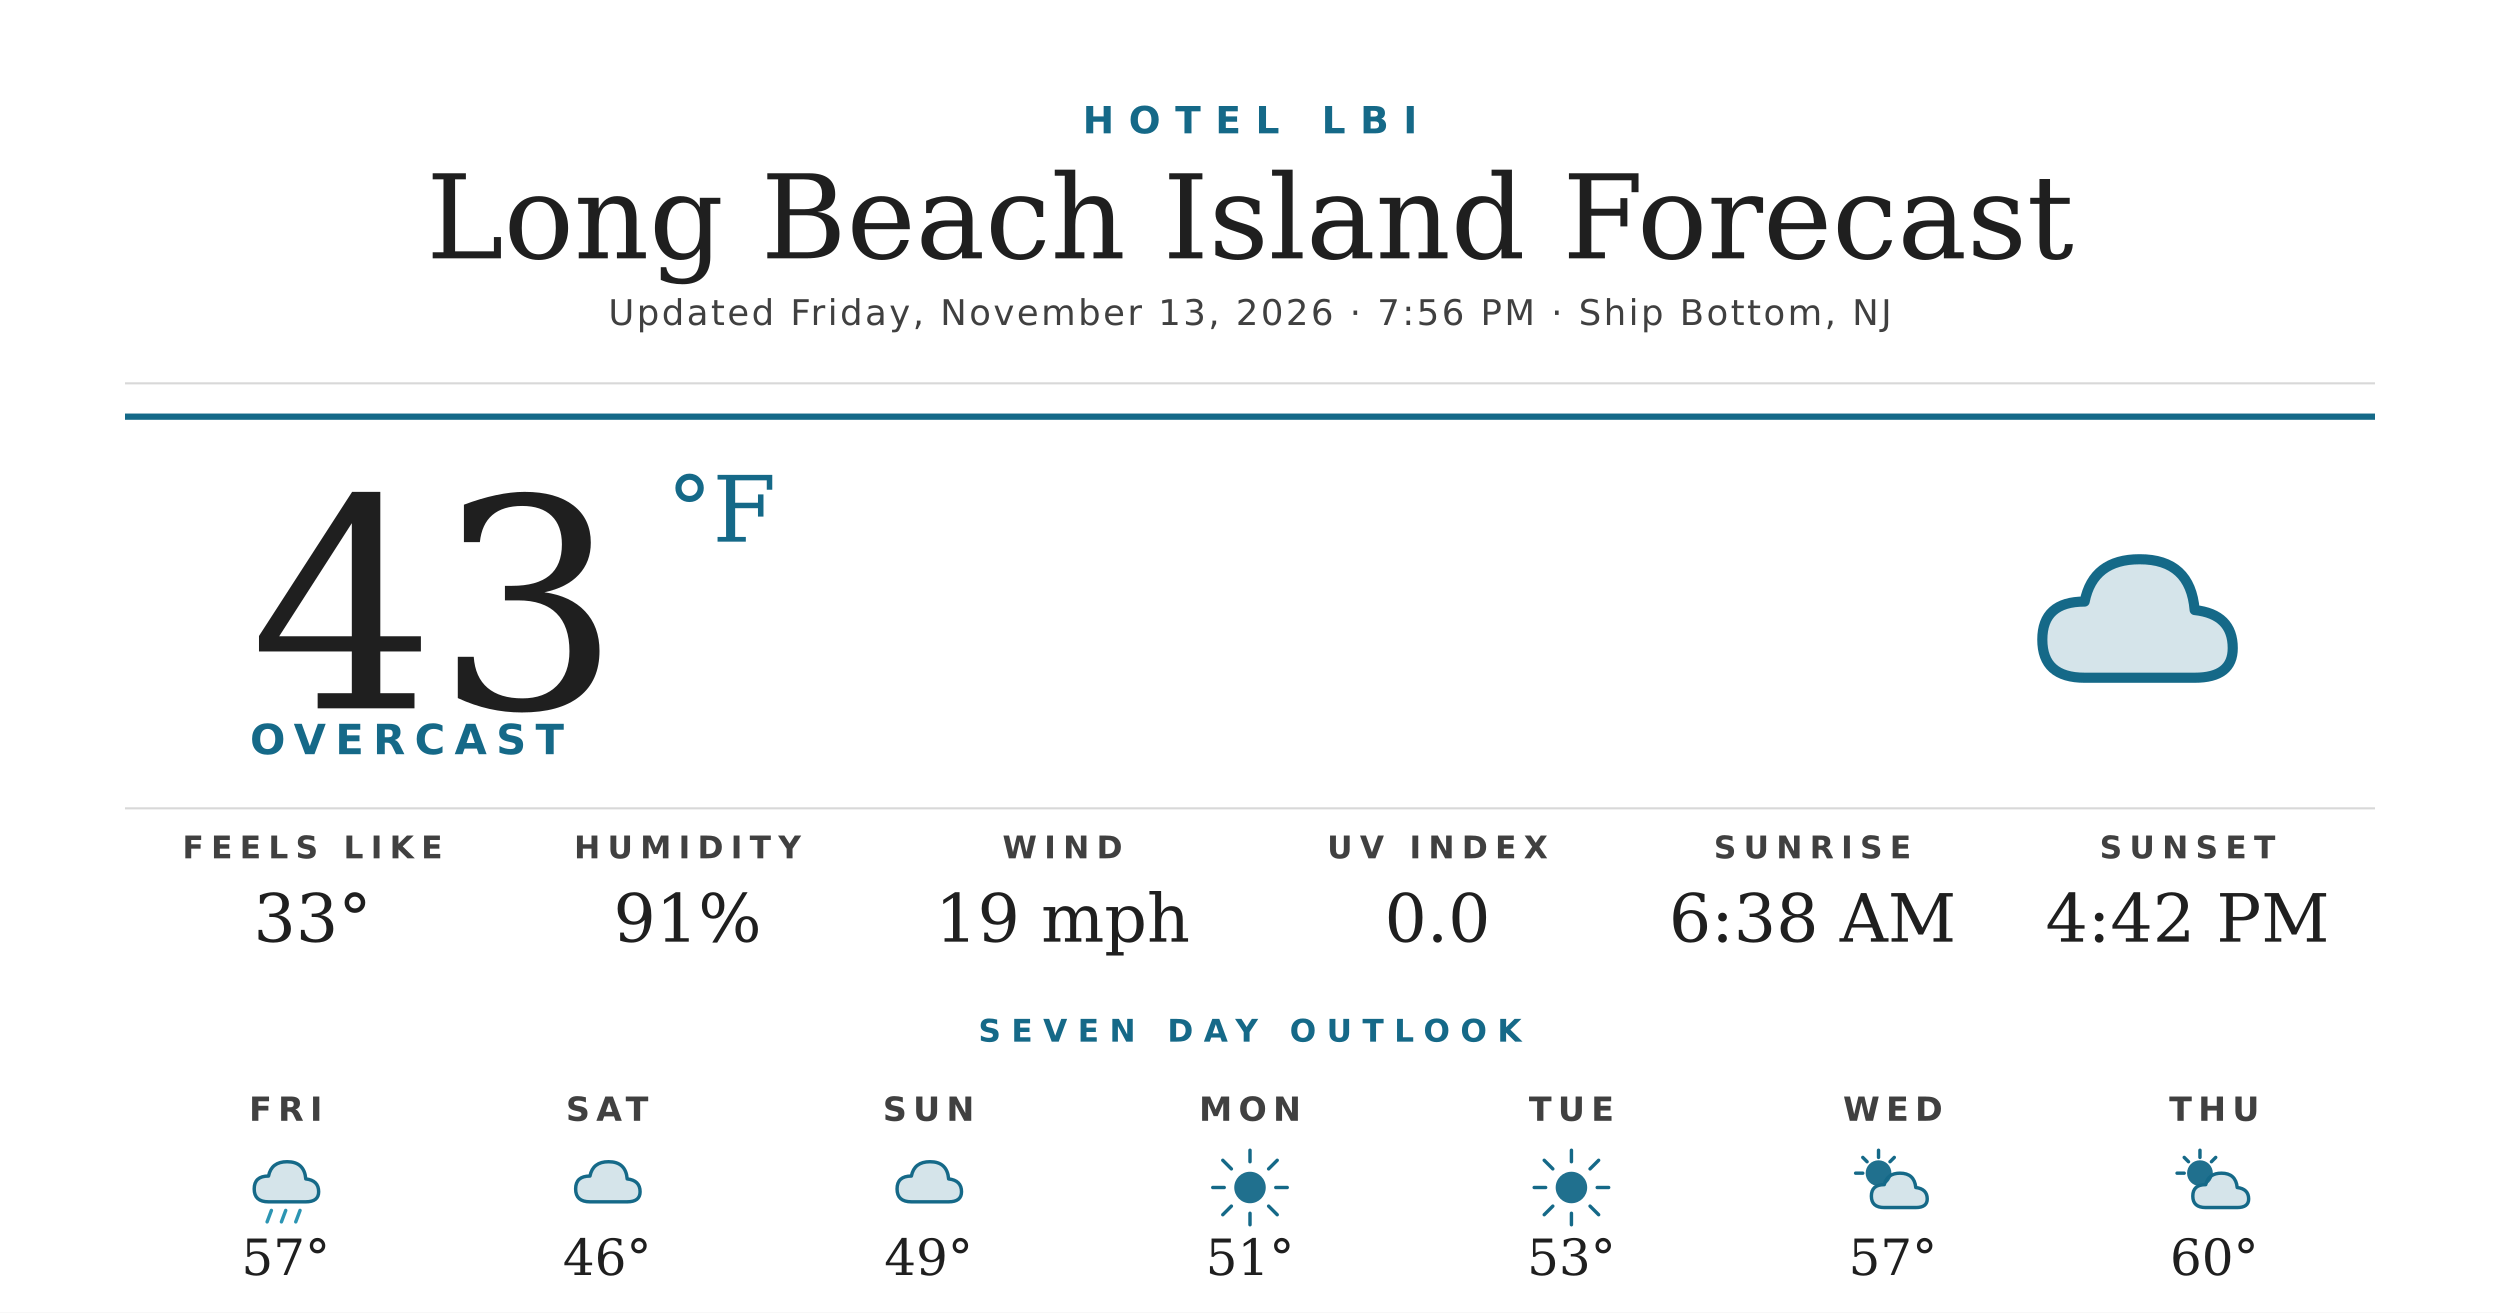
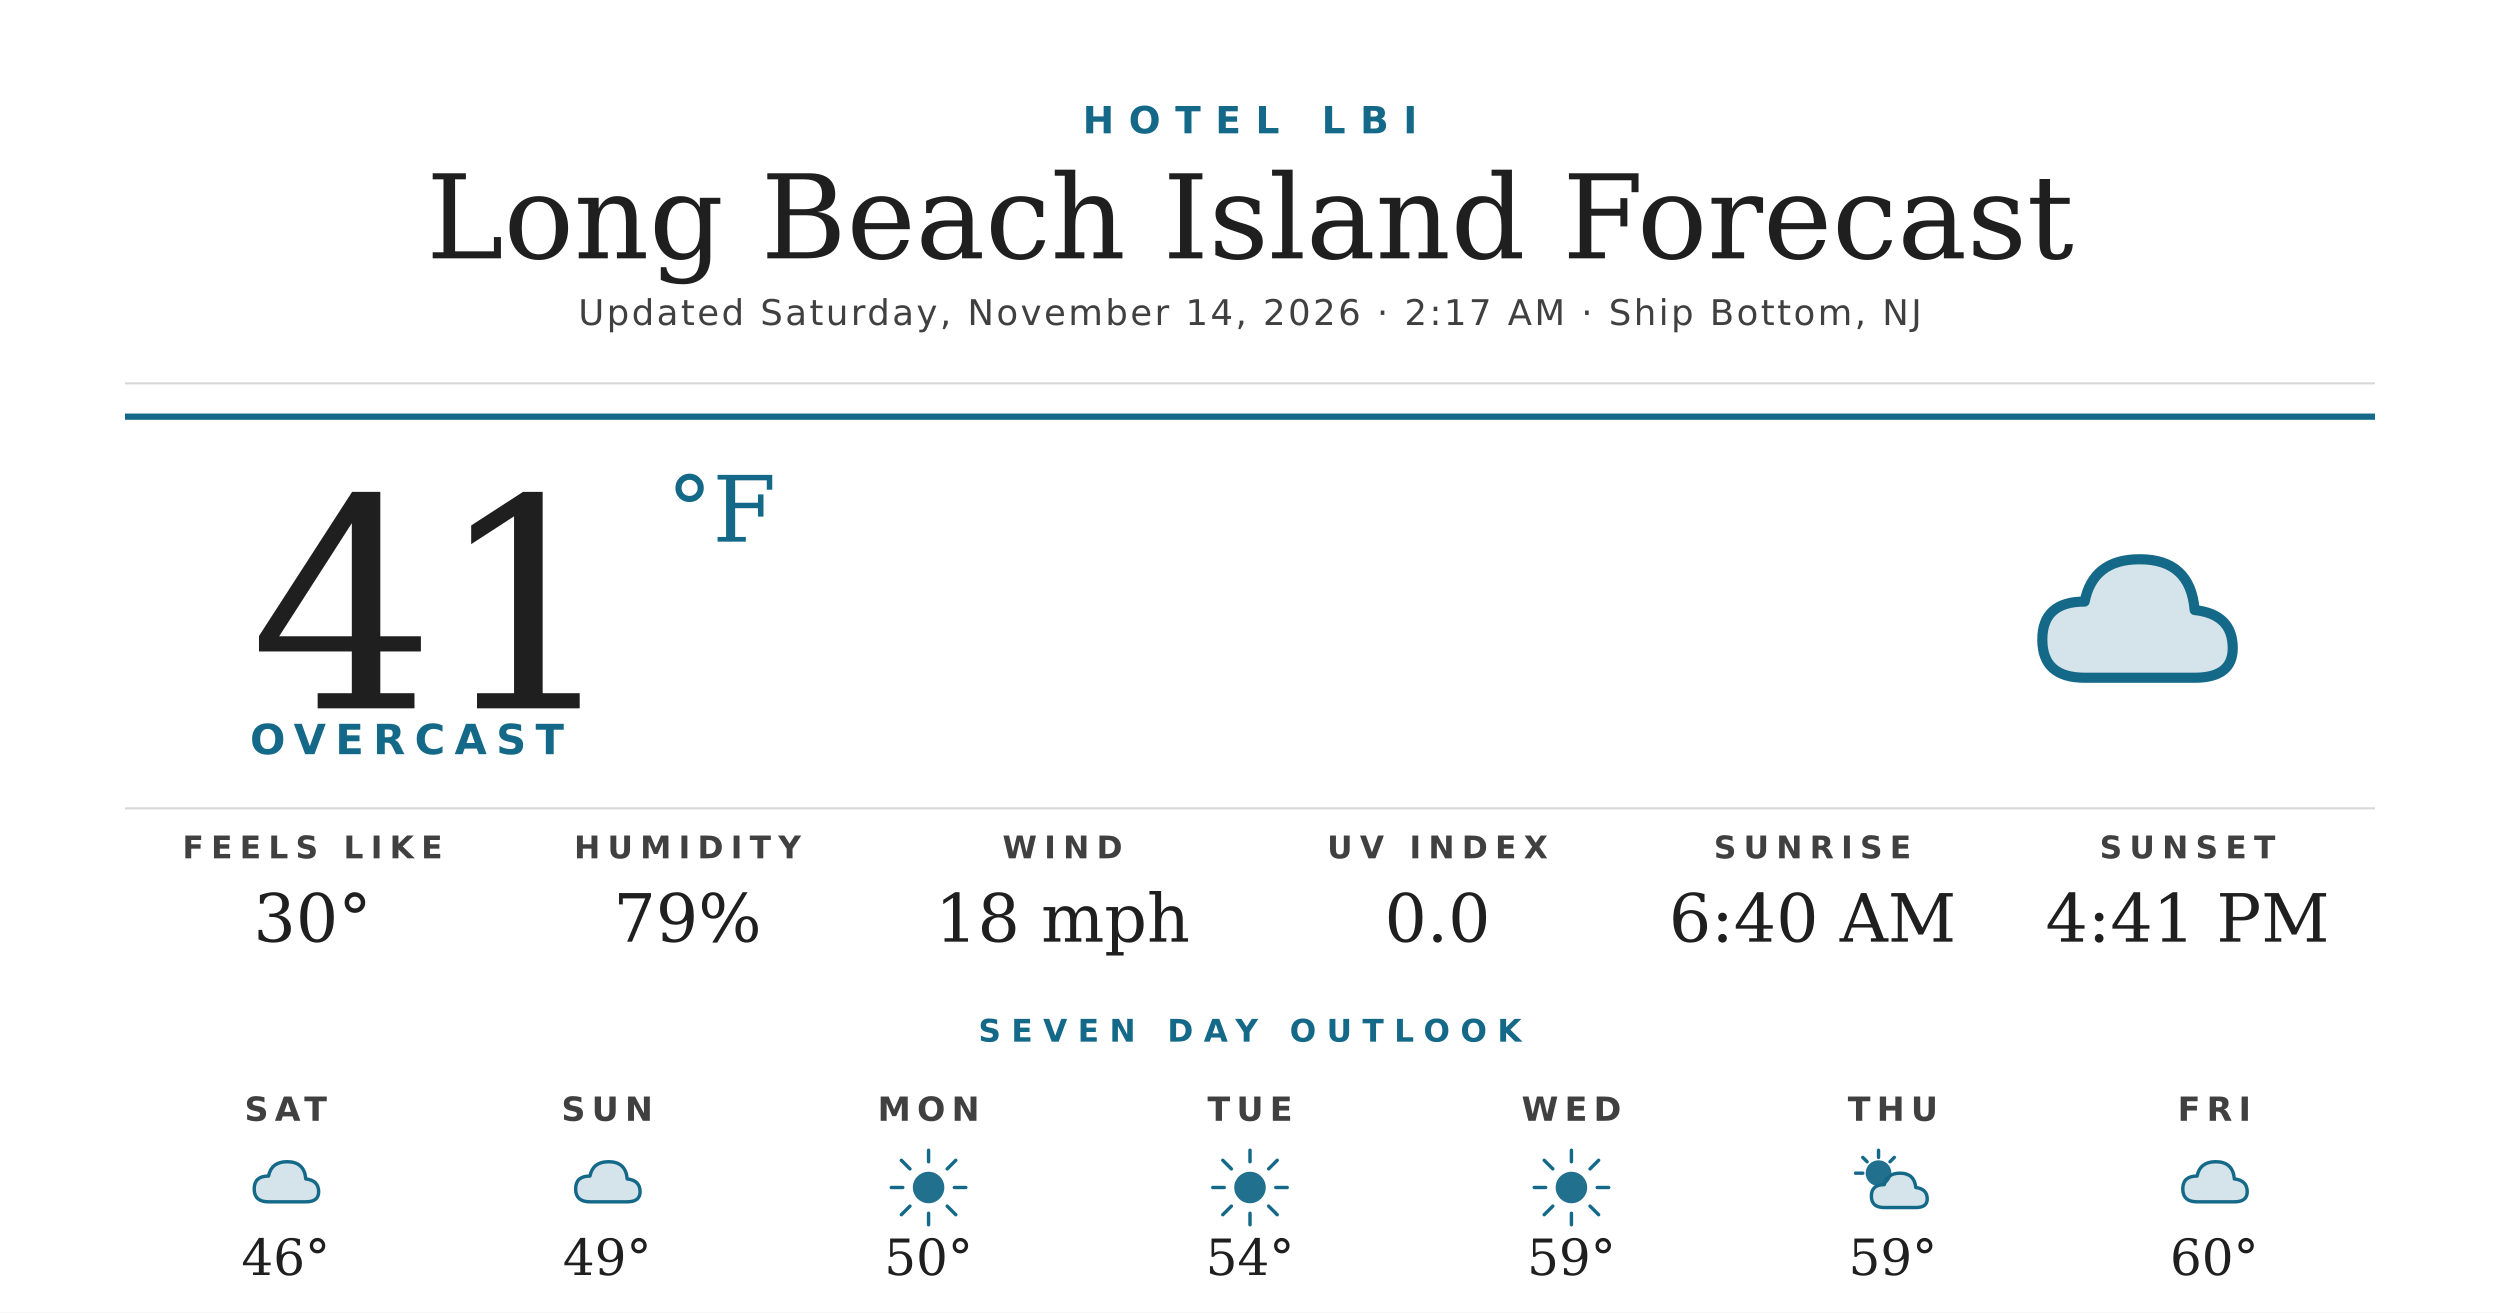
<svg xmlns="http://www.w3.org/2000/svg" width="1200" height="630" viewBox="0 0 1200 630">
  <rect width="1200" height="630" fill="#ffffff" />
  <text x="600" y="64" text-anchor="middle" font-family="'Montserrat Bold', 'Montserrat', 'DejaVu Sans', Helvetica, Arial, sans-serif" font-size="18" font-weight="700" fill="#156988" letter-spacing="7">HOTEL LBI</text>
  <text x="600" y="124" text-anchor="middle" font-family="'Prata', 'DejaVu Serif', Georgia, serif" font-size="56" fill="#1f1f1f">Long Beach Island Forecast</text>
-   <text x="600" y="156" text-anchor="middle" font-family="'Montserrat', 'DejaVu Sans', Helvetica, Arial, sans-serif" font-size="17" font-weight="500" fill="#404040" letter-spacing="1.2">Updated Friday, November 13, 2026 · 7:56 PM · Ship Bottom, NJ</text>
+   <text x="600" y="156" text-anchor="middle" font-family="'Montserrat', 'DejaVu Sans', Helvetica, Arial, sans-serif" font-size="17" font-weight="500" fill="#404040" letter-spacing="1.2">Updated Saturday, November 14, 2026 · 2:17 AM · Ship Bottom, NJ</text>
  <line x1="60" y1="184" x2="1140" y2="184" stroke="#d8d8d8" stroke-width="1" />
  <line x1="60" y1="200" x2="1140" y2="200" stroke="#156988" stroke-width="3" />
-   <text x="120" y="340" font-family="'Prata', 'DejaVu Serif', Georgia, serif" font-size="140" fill="#1f1f1f">43</text>
+   <text x="120" y="340" font-family="'Prata', 'DejaVu Serif', Georgia, serif" font-size="140" fill="#1f1f1f">41</text>
  <text x="320" y="260" font-family="'Prata', 'DejaVu Serif', Georgia, serif" font-size="44" fill="#156988">°F</text>
  <text x="120" y="362" font-family="'Montserrat Bold', 'Montserrat', 'DejaVu Sans', Helvetica, Arial, sans-serif" font-size="20" font-weight="700" fill="#156988" letter-spacing="4.5">OVERCAST</text>
  <g transform="translate(960,240) scale(2.03125)">
    <path d="M20 42 Q10 42 10 33 Q10 24 20 24 Q22 14 33 14 Q45 14 46 26 Q55 27 55 35 Q55 42 46 42 Z" fill="#156988" opacity="0.18" />
    <path d="M20 42 Q10 42 10 33 Q10 24 20 24 Q22 14 33 14 Q45 14 46 26 Q55 27 55 35 Q55 42 46 42 Z" fill="none" stroke="#156988" stroke-width="2.4" stroke-linejoin="round" />
  </g>
  <line x1="60" y1="388" x2="1140" y2="388" stroke="#d8d8d8" stroke-width="1" />
  <text x="150" y="412" text-anchor="middle" font-family="'Montserrat Bold', 'Montserrat', 'DejaVu Sans', Helvetica, Arial, sans-serif" font-size="15" font-weight="700" fill="#404040" letter-spacing="3.5">FEELS LIKE</text>
-   <text x="150" y="452" text-anchor="middle" font-family="'Prata', 'DejaVu Serif', Georgia, serif" font-size="32" fill="#1f1f1f">33°</text>
+   <text x="150" y="452" text-anchor="middle" font-family="'Prata', 'DejaVu Serif', Georgia, serif" font-size="32" fill="#1f1f1f">30°</text>
  <text x="330" y="412" text-anchor="middle" font-family="'Montserrat Bold', 'Montserrat', 'DejaVu Sans', Helvetica, Arial, sans-serif" font-size="15" font-weight="700" fill="#404040" letter-spacing="3.5">HUMIDITY</text>
-   <text x="330" y="452" text-anchor="middle" font-family="'Prata', 'DejaVu Serif', Georgia, serif" font-size="32" fill="#1f1f1f">91%</text>
+   <text x="330" y="452" text-anchor="middle" font-family="'Prata', 'DejaVu Serif', Georgia, serif" font-size="32" fill="#1f1f1f">79%</text>
  <text x="510" y="412" text-anchor="middle" font-family="'Montserrat Bold', 'Montserrat', 'DejaVu Sans', Helvetica, Arial, sans-serif" font-size="15" font-weight="700" fill="#404040" letter-spacing="3.5">WIND</text>
-   <text x="510" y="452" text-anchor="middle" font-family="'Prata', 'DejaVu Serif', Georgia, serif" font-size="32" fill="#1f1f1f">19 mph</text>
+   <text x="510" y="452" text-anchor="middle" font-family="'Prata', 'DejaVu Serif', Georgia, serif" font-size="32" fill="#1f1f1f">18 mph</text>
  <text x="690" y="412" text-anchor="middle" font-family="'Montserrat Bold', 'Montserrat', 'DejaVu Sans', Helvetica, Arial, sans-serif" font-size="15" font-weight="700" fill="#404040" letter-spacing="3.5">UV INDEX</text>
  <text x="690" y="452" text-anchor="middle" font-family="'Prata', 'DejaVu Serif', Georgia, serif" font-size="32" fill="#1f1f1f">0.0</text>
  <text x="870" y="412" text-anchor="middle" font-family="'Montserrat Bold', 'Montserrat', 'DejaVu Sans', Helvetica, Arial, sans-serif" font-size="15" font-weight="700" fill="#404040" letter-spacing="3.5">SUNRISE</text>
-   <text x="870" y="452" text-anchor="middle" font-family="'Prata', 'DejaVu Serif', Georgia, serif" font-size="32" fill="#1f1f1f">6:38 AM</text>
+   <text x="870" y="452" text-anchor="middle" font-family="'Prata', 'DejaVu Serif', Georgia, serif" font-size="32" fill="#1f1f1f">6:40 AM</text>
  <text x="1050" y="412" text-anchor="middle" font-family="'Montserrat Bold', 'Montserrat', 'DejaVu Sans', Helvetica, Arial, sans-serif" font-size="15" font-weight="700" fill="#404040" letter-spacing="3.5">SUNSET</text>
-   <text x="1050" y="452" text-anchor="middle" font-family="'Prata', 'DejaVu Serif', Georgia, serif" font-size="32" fill="#1f1f1f">4:42 PM</text>
+   <text x="1050" y="452" text-anchor="middle" font-family="'Prata', 'DejaVu Serif', Georgia, serif" font-size="32" fill="#1f1f1f">4:41 PM</text>
  <text x="600" y="500" text-anchor="middle" font-family="'Montserrat Bold', 'Montserrat', 'DejaVu Sans', Helvetica, Arial, sans-serif" font-size="15" font-weight="700" fill="#156988" letter-spacing="5">SEVEN DAY OUTLOOK</text>
-   <text x="137.143" y="538" text-anchor="middle" font-family="'Montserrat Bold', 'Montserrat', 'DejaVu Sans', Helvetica, Arial, sans-serif" font-size="16" font-weight="700" fill="#404040" letter-spacing="3">FRI</text>
+   <text x="137.143" y="538" text-anchor="middle" font-family="'Montserrat Bold', 'Montserrat', 'DejaVu Sans', Helvetica, Arial, sans-serif" font-size="16" font-weight="700" fill="#404040" letter-spacing="3">SAT</text>
  <g transform="translate(115.1429,548) scale(0.6875)">
    <path d="M20 42 Q10 42 10 33 Q10 24 20 24 Q22 14 33 14 Q45 14 46 26 Q55 27 55 35 Q55 42 46 42 Z" fill="#156988" opacity="0.18" />
    <path d="M20 42 Q10 42 10 33 Q10 24 20 24 Q22 14 33 14 Q45 14 46 26 Q55 27 55 35 Q55 42 46 42 Z" fill="none" stroke="#156988" stroke-width="2.4" stroke-linejoin="round" />
-     <g stroke="#2C95B3" stroke-width="2.4" stroke-linecap="round">
-       <line x1="22" y1="48" x2="19" y2="56" />
-       <line x1="32" y1="48" x2="29" y2="56" />
-       <line x1="42" y1="48" x2="39" y2="56" />
-     </g>
  </g>
-   <text x="137.143" y="612" text-anchor="middle" font-family="'Prata', 'DejaVu Serif', Georgia, serif" font-size="24" fill="#1f1f1f">57°</text>
-   <text x="291.429" y="538" text-anchor="middle" font-family="'Montserrat Bold', 'Montserrat', 'DejaVu Sans', Helvetica, Arial, sans-serif" font-size="16" font-weight="700" fill="#404040" letter-spacing="3">SAT</text>
+   <text x="137.143" y="612" text-anchor="middle" font-family="'Prata', 'DejaVu Serif', Georgia, serif" font-size="24" fill="#1f1f1f">46°</text>
+   <text x="291.429" y="538" text-anchor="middle" font-family="'Montserrat Bold', 'Montserrat', 'DejaVu Sans', Helvetica, Arial, sans-serif" font-size="16" font-weight="700" fill="#404040" letter-spacing="3">SUN</text>
  <g transform="translate(269.4286,548) scale(0.6875)">
    <path d="M20 42 Q10 42 10 33 Q10 24 20 24 Q22 14 33 14 Q45 14 46 26 Q55 27 55 35 Q55 42 46 42 Z" fill="#156988" opacity="0.18" />
    <path d="M20 42 Q10 42 10 33 Q10 24 20 24 Q22 14 33 14 Q45 14 46 26 Q55 27 55 35 Q55 42 46 42 Z" fill="none" stroke="#156988" stroke-width="2.4" stroke-linejoin="round" />
  </g>
-   <text x="291.429" y="612" text-anchor="middle" font-family="'Prata', 'DejaVu Serif', Georgia, serif" font-size="24" fill="#1f1f1f">46°</text>
-   <text x="445.714" y="538" text-anchor="middle" font-family="'Montserrat Bold', 'Montserrat', 'DejaVu Sans', Helvetica, Arial, sans-serif" font-size="16" font-weight="700" fill="#404040" letter-spacing="3">SUN</text>
+   <text x="291.429" y="612" text-anchor="middle" font-family="'Prata', 'DejaVu Serif', Georgia, serif" font-size="24" fill="#1f1f1f">49°</text>
+   <text x="445.714" y="538" text-anchor="middle" font-family="'Montserrat Bold', 'Montserrat', 'DejaVu Sans', Helvetica, Arial, sans-serif" font-size="16" font-weight="700" fill="#404040" letter-spacing="3">MON</text>
  <g transform="translate(423.7143,548) scale(0.6875)">
-     <path d="M20 42 Q10 42 10 33 Q10 24 20 24 Q22 14 33 14 Q45 14 46 26 Q55 27 55 35 Q55 42 46 42 Z" fill="#156988" opacity="0.18" />
-     <path d="M20 42 Q10 42 10 33 Q10 24 20 24 Q22 14 33 14 Q45 14 46 26 Q55 27 55 35 Q55 42 46 42 Z" fill="none" stroke="#156988" stroke-width="2.4" stroke-linejoin="round" />
+     <circle cx="32" cy="32" r="11" fill="#156988" opacity="0.95" />
+     <g stroke="#156988" stroke-width="2.4" stroke-linecap="round">
+       <line x1="32" y1="6" x2="32" y2="14" />
+       <line x1="32" y1="50" x2="32" y2="58" />
+       <line x1="6" y1="32" x2="14" y2="32" />
+       <line x1="50" y1="32" x2="58" y2="32" />
+       <line x1="13" y1="13" x2="19" y2="19" />
+       <line x1="45" y1="45" x2="51" y2="51" />
+       <line x1="13" y1="51" x2="19" y2="45" />
+       <line x1="45" y1="19" x2="51" y2="13" />
+     </g>
  </g>
-   <text x="445.714" y="612" text-anchor="middle" font-family="'Prata', 'DejaVu Serif', Georgia, serif" font-size="24" fill="#1f1f1f">49°</text>
-   <text x="600" y="538" text-anchor="middle" font-family="'Montserrat Bold', 'Montserrat', 'DejaVu Sans', Helvetica, Arial, sans-serif" font-size="16" font-weight="700" fill="#404040" letter-spacing="3">MON</text>
+   <text x="445.714" y="612" text-anchor="middle" font-family="'Prata', 'DejaVu Serif', Georgia, serif" font-size="24" fill="#1f1f1f">50°</text>
+   <text x="600" y="538" text-anchor="middle" font-family="'Montserrat Bold', 'Montserrat', 'DejaVu Sans', Helvetica, Arial, sans-serif" font-size="16" font-weight="700" fill="#404040" letter-spacing="3">TUE</text>
  <g transform="translate(578,548) scale(0.6875)">
    <circle cx="32" cy="32" r="11" fill="#156988" opacity="0.95" />
    <g stroke="#156988" stroke-width="2.4" stroke-linecap="round">
      <line x1="32" y1="6" x2="32" y2="14" />
      <line x1="32" y1="50" x2="32" y2="58" />
      <line x1="6" y1="32" x2="14" y2="32" />
      <line x1="50" y1="32" x2="58" y2="32" />
      <line x1="13" y1="13" x2="19" y2="19" />
      <line x1="45" y1="45" x2="51" y2="51" />
      <line x1="13" y1="51" x2="19" y2="45" />
      <line x1="45" y1="19" x2="51" y2="13" />
    </g>
  </g>
-   <text x="600" y="612" text-anchor="middle" font-family="'Prata', 'DejaVu Serif', Georgia, serif" font-size="24" fill="#1f1f1f">51°</text>
-   <text x="754.286" y="538" text-anchor="middle" font-family="'Montserrat Bold', 'Montserrat', 'DejaVu Sans', Helvetica, Arial, sans-serif" font-size="16" font-weight="700" fill="#404040" letter-spacing="3">TUE</text>
+   <text x="600" y="612" text-anchor="middle" font-family="'Prata', 'DejaVu Serif', Georgia, serif" font-size="24" fill="#1f1f1f">54°</text>
+   <text x="754.286" y="538" text-anchor="middle" font-family="'Montserrat Bold', 'Montserrat', 'DejaVu Sans', Helvetica, Arial, sans-serif" font-size="16" font-weight="700" fill="#404040" letter-spacing="3">WED</text>
  <g transform="translate(732.2857,548) scale(0.6875)">
    <circle cx="32" cy="32" r="11" fill="#156988" opacity="0.95" />
    <g stroke="#156988" stroke-width="2.4" stroke-linecap="round">
      <line x1="32" y1="6" x2="32" y2="14" />
      <line x1="32" y1="50" x2="32" y2="58" />
      <line x1="6" y1="32" x2="14" y2="32" />
      <line x1="50" y1="32" x2="58" y2="32" />
      <line x1="13" y1="13" x2="19" y2="19" />
      <line x1="45" y1="45" x2="51" y2="51" />
      <line x1="13" y1="51" x2="19" y2="45" />
      <line x1="45" y1="19" x2="51" y2="13" />
    </g>
  </g>
-   <text x="754.286" y="612" text-anchor="middle" font-family="'Prata', 'DejaVu Serif', Georgia, serif" font-size="24" fill="#1f1f1f">53°</text>
-   <text x="908.571" y="538" text-anchor="middle" font-family="'Montserrat Bold', 'Montserrat', 'DejaVu Sans', Helvetica, Arial, sans-serif" font-size="16" font-weight="700" fill="#404040" letter-spacing="3">WED</text>
+   <text x="754.286" y="612" text-anchor="middle" font-family="'Prata', 'DejaVu Serif', Georgia, serif" font-size="24" fill="#1f1f1f">59°</text>
+   <text x="908.571" y="538" text-anchor="middle" font-family="'Montserrat Bold', 'Montserrat', 'DejaVu Sans', Helvetica, Arial, sans-serif" font-size="16" font-weight="700" fill="#404040" letter-spacing="3">THU</text>
  <g transform="translate(886.5714,548) scale(0.6875)">
    <circle cx="22" cy="22" r="9" fill="#156988" opacity="0.95" />
    <g stroke="#156988" stroke-width="2.4" stroke-linecap="round">
      <line x1="22" y1="6" x2="22" y2="11" />
      <line x1="6" y1="22" x2="11" y2="22" />
      <line x1="11" y1="11" x2="14" y2="14" />
      <line x1="33" y1="11" x2="30" y2="14" />
    </g>
    <path d="M26 46 Q17 46 17 38 Q17 30 26 30 Q28 22 37 22 Q47 22 48 32 Q56 33 56 40 Q56 46 48 46 Z" fill="#156988" opacity="0.18" />
    <path d="M26 46 Q17 46 17 38 Q17 30 26 30 Q28 22 37 22 Q47 22 48 32 Q56 33 56 40 Q56 46 48 46 Z" fill="none" stroke="#156988" stroke-width="2.4" stroke-linejoin="round" />
  </g>
-   <text x="908.571" y="612" text-anchor="middle" font-family="'Prata', 'DejaVu Serif', Georgia, serif" font-size="24" fill="#1f1f1f">57°</text>
-   <text x="1062.857" y="538" text-anchor="middle" font-family="'Montserrat Bold', 'Montserrat', 'DejaVu Sans', Helvetica, Arial, sans-serif" font-size="16" font-weight="700" fill="#404040" letter-spacing="3">THU</text>
+   <text x="908.571" y="612" text-anchor="middle" font-family="'Prata', 'DejaVu Serif', Georgia, serif" font-size="24" fill="#1f1f1f">59°</text>
+   <text x="1062.857" y="538" text-anchor="middle" font-family="'Montserrat Bold', 'Montserrat', 'DejaVu Sans', Helvetica, Arial, sans-serif" font-size="16" font-weight="700" fill="#404040" letter-spacing="3">FRI</text>
  <g transform="translate(1040.857,548) scale(0.6875)">
-     <circle cx="22" cy="22" r="9" fill="#156988" opacity="0.95" />
-     <g stroke="#156988" stroke-width="2.4" stroke-linecap="round">
-       <line x1="22" y1="6" x2="22" y2="11" />
-       <line x1="6" y1="22" x2="11" y2="22" />
-       <line x1="11" y1="11" x2="14" y2="14" />
-       <line x1="33" y1="11" x2="30" y2="14" />
-     </g>
-     <path d="M26 46 Q17 46 17 38 Q17 30 26 30 Q28 22 37 22 Q47 22 48 32 Q56 33 56 40 Q56 46 48 46 Z" fill="#156988" opacity="0.18" />
-     <path d="M26 46 Q17 46 17 38 Q17 30 26 30 Q28 22 37 22 Q47 22 48 32 Q56 33 56 40 Q56 46 48 46 Z" fill="none" stroke="#156988" stroke-width="2.4" stroke-linejoin="round" />
+     <path d="M20 42 Q10 42 10 33 Q10 24 20 24 Q22 14 33 14 Q45 14 46 26 Q55 27 55 35 Q55 42 46 42 Z" fill="#156988" opacity="0.18" />
+     <path d="M20 42 Q10 42 10 33 Q10 24 20 24 Q22 14 33 14 Q45 14 46 26 Q55 27 55 35 Q55 42 46 42 Z" fill="none" stroke="#156988" stroke-width="2.4" stroke-linejoin="round" />
  </g>
  <text x="1062.857" y="612" text-anchor="middle" font-family="'Prata', 'DejaVu Serif', Georgia, serif" font-size="24" fill="#1f1f1f">60°</text>
</svg>
